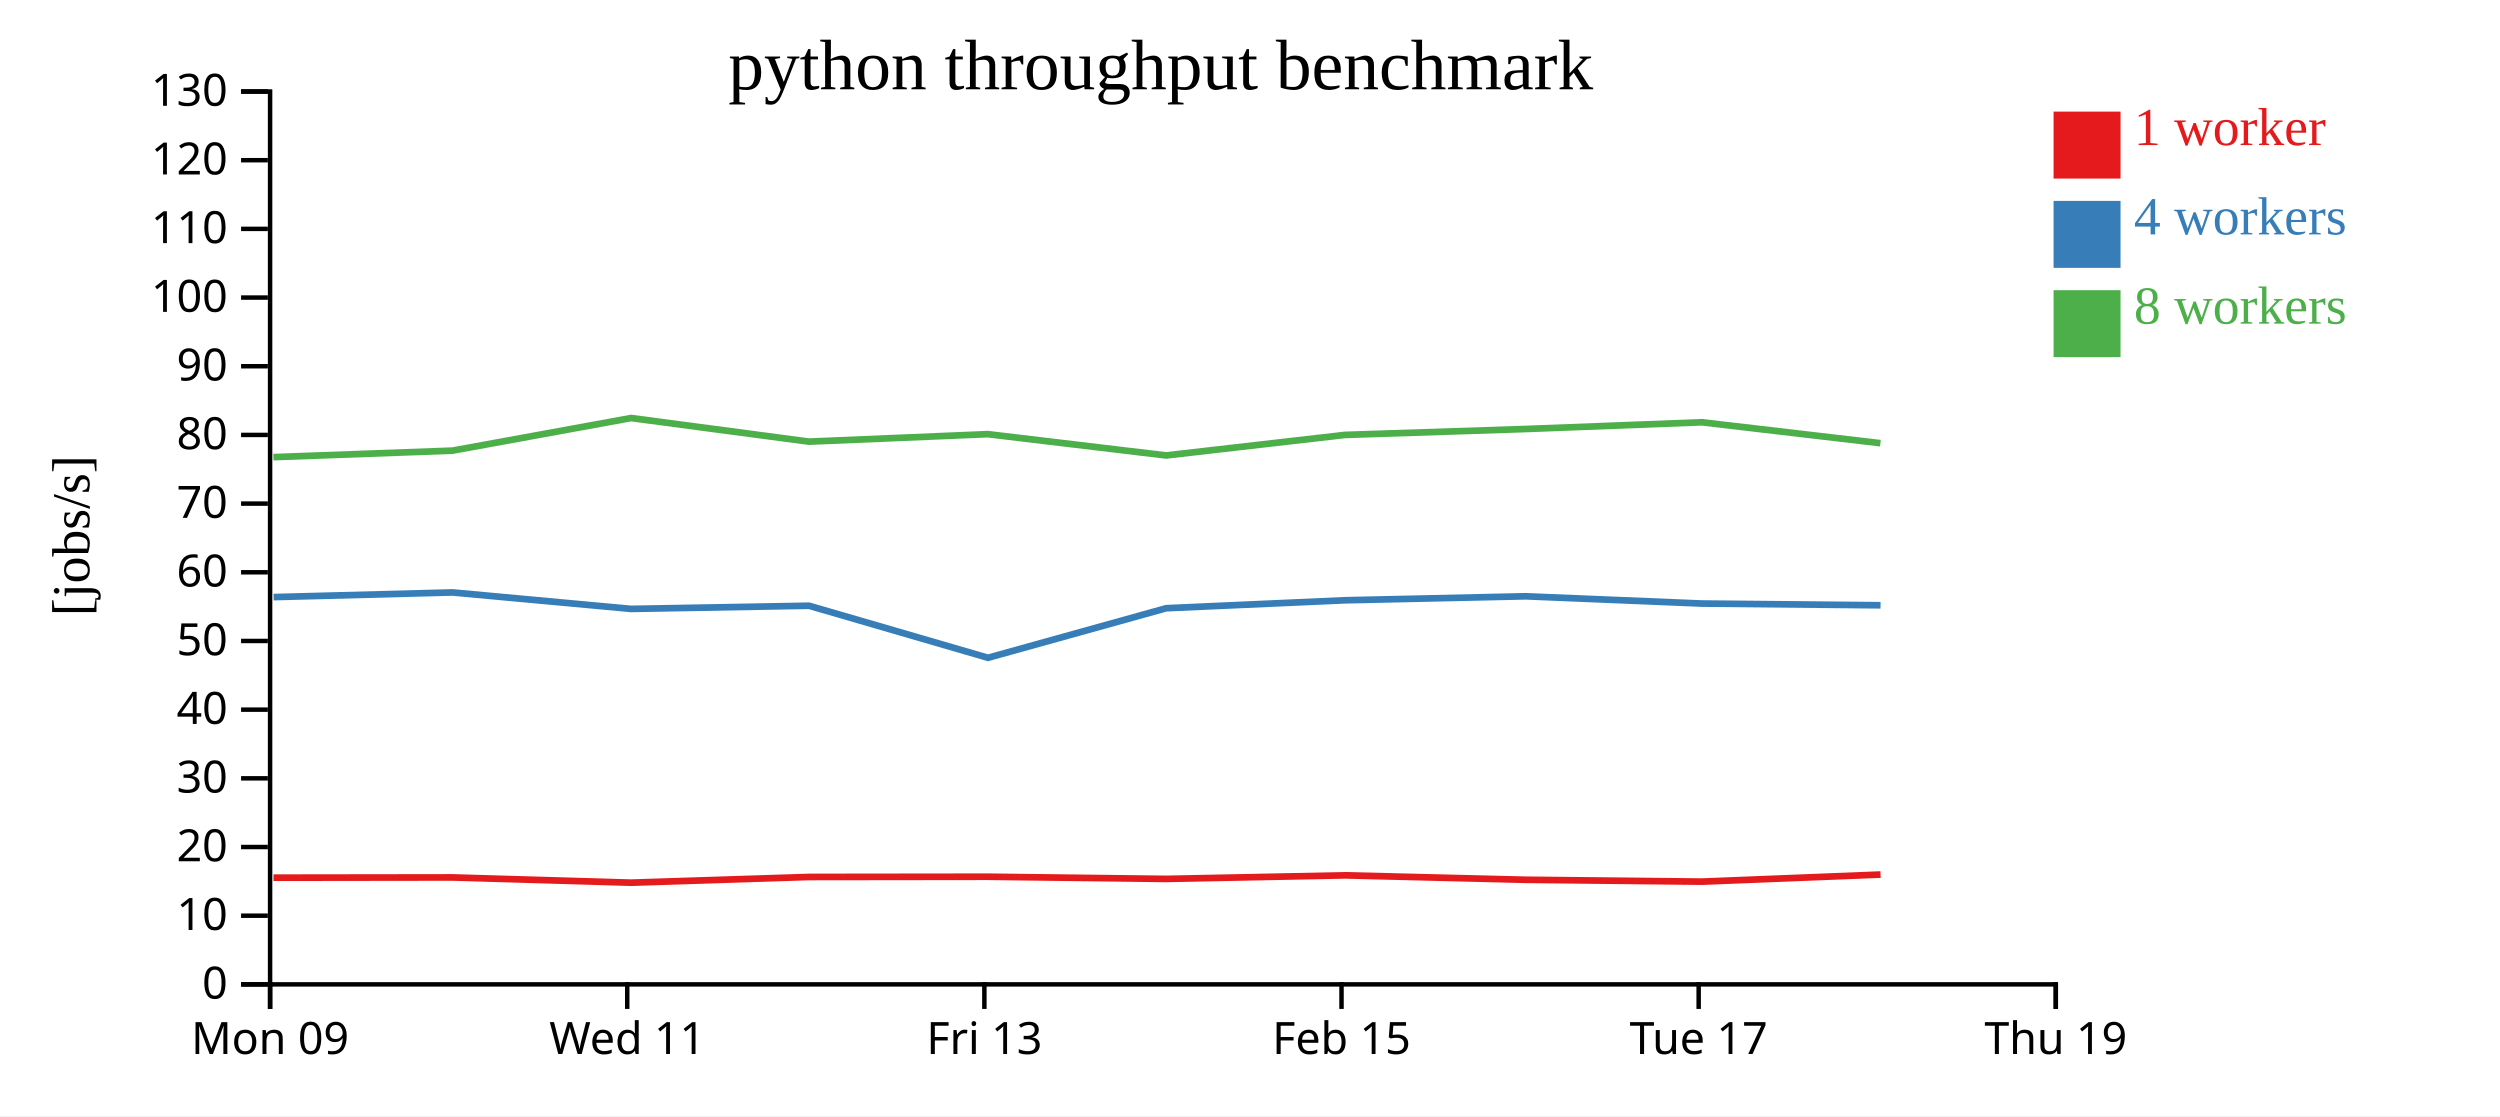
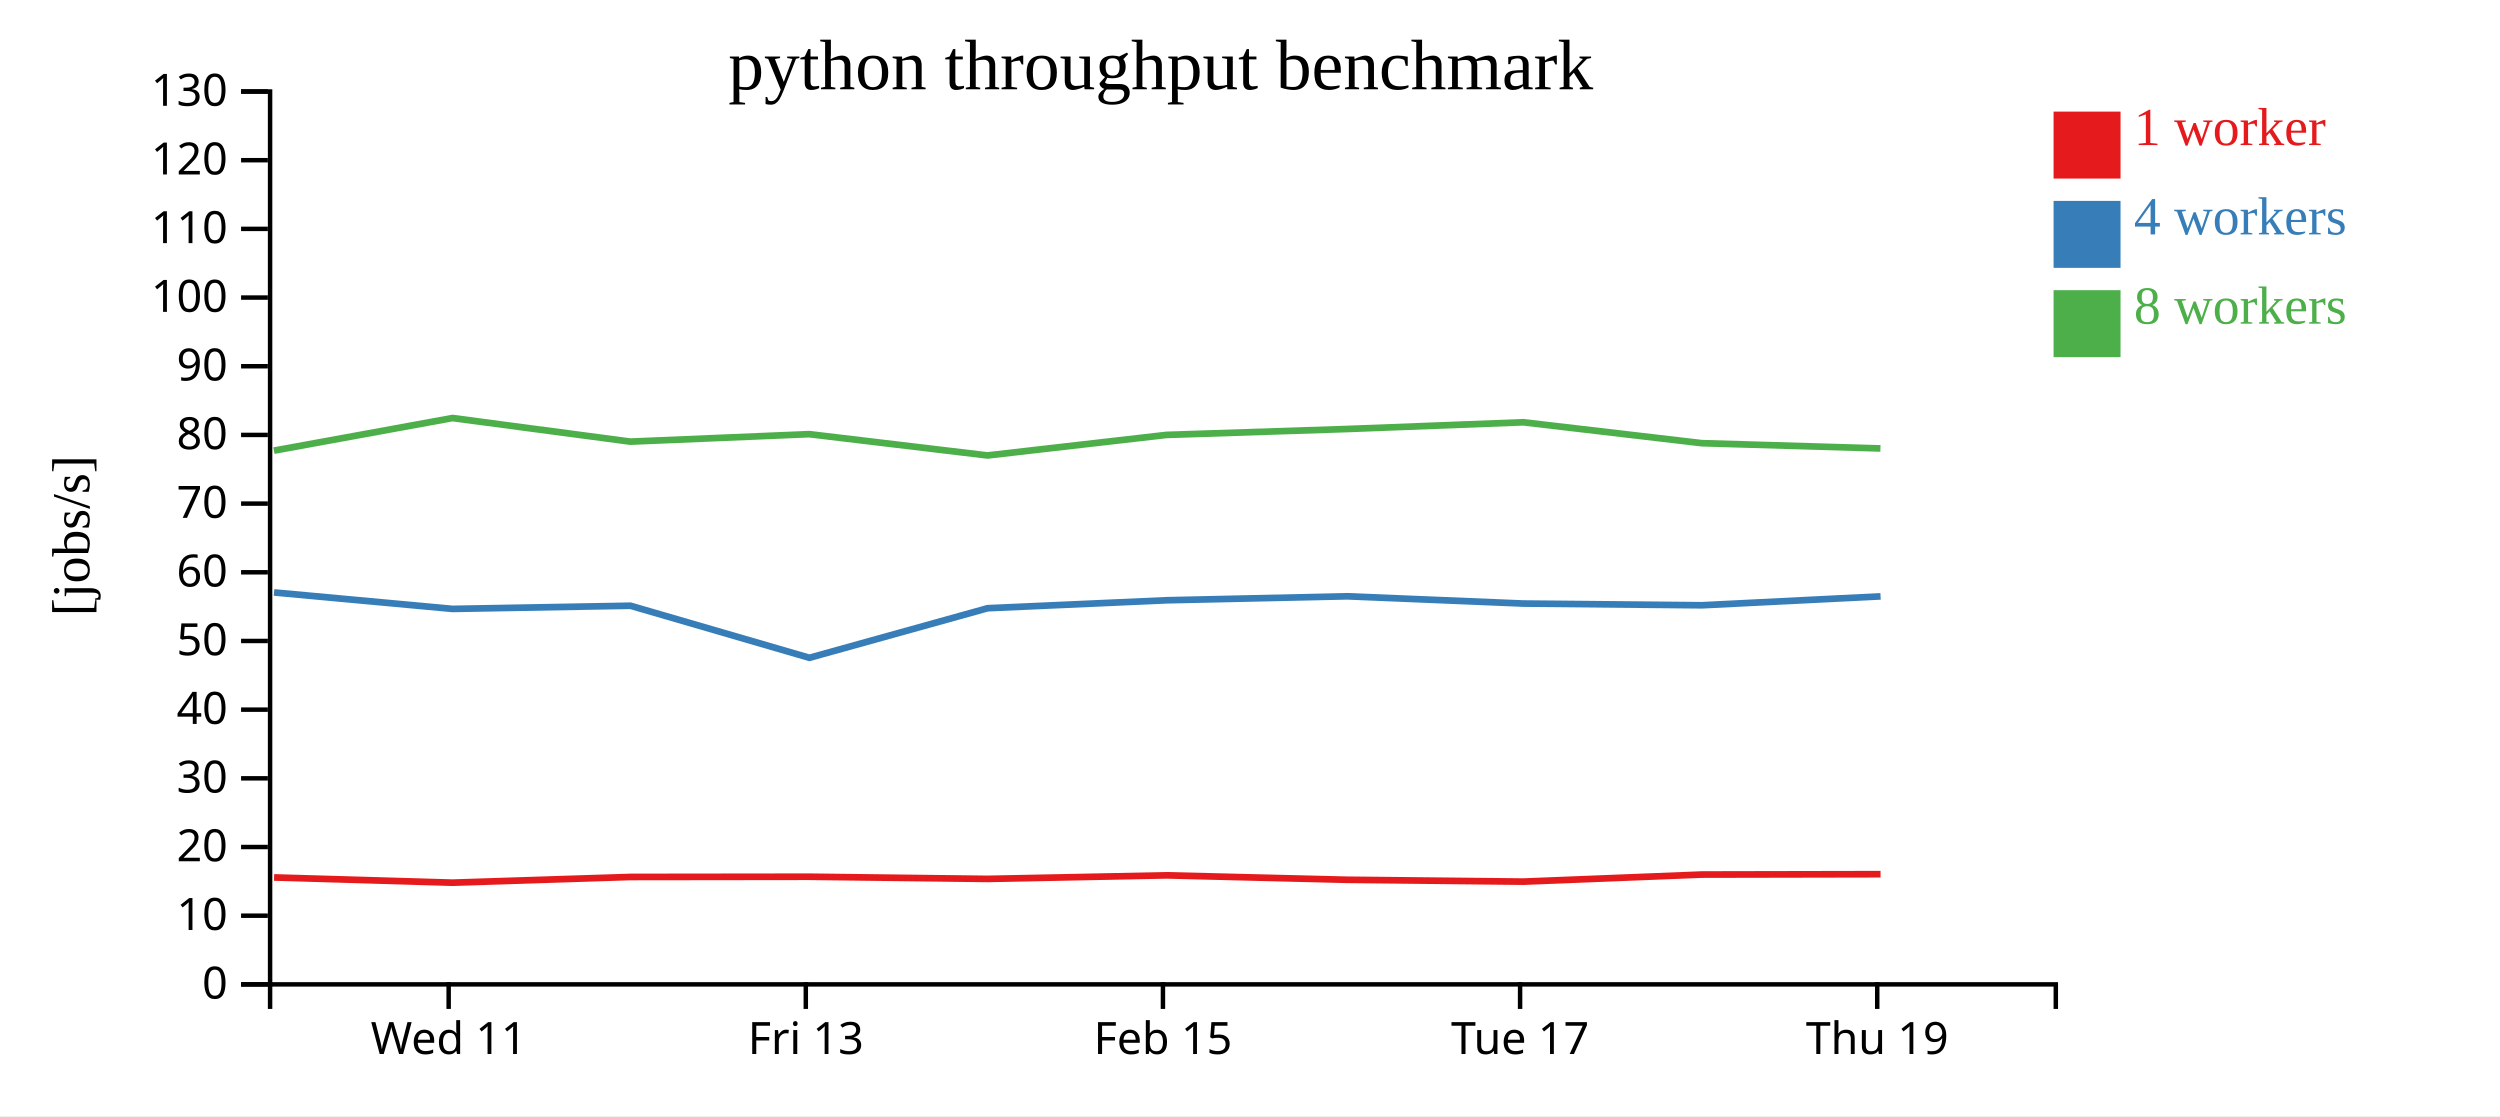
<svg xmlns="http://www.w3.org/2000/svg" width="560" height="250">
  <rect width="100%" height="100%" fill="white" />
  <g transform="translate(60,20)">
    <g transform="translate(0,200)" fill="none" font-size="10" font-family="sans-serif" text-anchor="middle">
      <path class="domain" stroke="currentColor" d="M0.5,6V0.5H400.5V6" />
-       <g class="tick" opacity="1" transform="translate(0.5,0)">
-         <line stroke="currentColor" y2="6" />
-         <text fill="currentColor" y="9" dy="0.71em">Mon 09</text>
-       </g>
-       <g class="tick" opacity="1" transform="translate(80.5,0)">
+       <g class="tick" opacity="1" transform="translate(40.5,0)">
        <line stroke="currentColor" y2="6" />
        <text fill="currentColor" y="9" dy="0.71em">Wed 11</text>
      </g>
-       <g class="tick" opacity="1" transform="translate(160.5,0)">
+       <g class="tick" opacity="1" transform="translate(120.5,0)">
        <line stroke="currentColor" y2="6" />
        <text fill="currentColor" y="9" dy="0.71em">Fri 13</text>
      </g>
-       <g class="tick" opacity="1" transform="translate(240.5,0)">
+       <g class="tick" opacity="1" transform="translate(200.5,0)">
        <line stroke="currentColor" y2="6" />
        <text fill="currentColor" y="9" dy="0.71em">Feb 15</text>
      </g>
-       <g class="tick" opacity="1" transform="translate(320.5,0)">
+       <g class="tick" opacity="1" transform="translate(280.5,0)">
        <line stroke="currentColor" y2="6" />
        <text fill="currentColor" y="9" dy="0.71em">Tue 17</text>
      </g>
-       <g class="tick" opacity="1" transform="translate(400.5,0)">
+       <g class="tick" opacity="1" transform="translate(360.5,0)">
        <line stroke="currentColor" y2="6" />
        <text fill="currentColor" y="9" dy="0.71em">Thu 19</text>
      </g>
    </g>
    <g fill="none" font-size="10" font-family="sans-serif" text-anchor="end">
      <path class="domain" stroke="currentColor" d="M-6,200.5H0.5V0.5H-6" />
      <g class="tick" opacity="1" transform="translate(0,200.5)">
        <line stroke="currentColor" x2="-6" />
        <text fill="currentColor" x="-9" dy="0.32em">0</text>
      </g>
      <g class="tick" opacity="1" transform="translate(0,185.1154)">
        <line stroke="currentColor" x2="-6" />
        <text fill="currentColor" x="-9" dy="0.32em">10</text>
      </g>
      <g class="tick" opacity="1" transform="translate(0,169.7308)">
        <line stroke="currentColor" x2="-6" />
        <text fill="currentColor" x="-9" dy="0.32em">20</text>
      </g>
      <g class="tick" opacity="1" transform="translate(0,154.3462)">
        <line stroke="currentColor" x2="-6" />
        <text fill="currentColor" x="-9" dy="0.32em">30</text>
      </g>
      <g class="tick" opacity="1" transform="translate(0,138.9615)">
        <line stroke="currentColor" x2="-6" />
        <text fill="currentColor" x="-9" dy="0.32em">40</text>
      </g>
      <g class="tick" opacity="1" transform="translate(0,123.5769)">
        <line stroke="currentColor" x2="-6" />
        <text fill="currentColor" x="-9" dy="0.32em">50</text>
      </g>
      <g class="tick" opacity="1" transform="translate(0,108.1923)">
        <line stroke="currentColor" x2="-6" />
        <text fill="currentColor" x="-9" dy="0.32em">60</text>
      </g>
      <g class="tick" opacity="1" transform="translate(0,92.80769)">
        <line stroke="currentColor" x2="-6" />
        <text fill="currentColor" x="-9" dy="0.32em">70</text>
      </g>
      <g class="tick" opacity="1" transform="translate(0,77.42308)">
        <line stroke="currentColor" x2="-6" />
        <text fill="currentColor" x="-9" dy="0.32em">80</text>
      </g>
      <g class="tick" opacity="1" transform="translate(0,62.03846)">
        <line stroke="currentColor" x2="-6" />
        <text fill="currentColor" x="-9" dy="0.32em">90</text>
      </g>
      <g class="tick" opacity="1" transform="translate(0,46.65385)">
        <line stroke="currentColor" x2="-6" />
        <text fill="currentColor" x="-9" dy="0.32em">100</text>
      </g>
      <g class="tick" opacity="1" transform="translate(0,31.26923)">
        <line stroke="currentColor" x2="-6" />
        <text fill="currentColor" x="-9" dy="0.32em">110</text>
      </g>
      <g class="tick" opacity="1" transform="translate(0,15.88462)">
        <line stroke="currentColor" x2="-6" />
        <text fill="currentColor" x="-9" dy="0.32em">120</text>
      </g>
      <g class="tick" opacity="1" transform="translate(0,0.5)">
        <line stroke="currentColor" x2="-6" />
        <text fill="currentColor" x="-9" dy="0.32em">130</text>
      </g>
    </g>
    <text text-anchor="middle" style="font-size: 12px" transform="rotate(-90)" y="-40" x="-100">[jobs/s]</text>
    <text text-anchor="middle" style="font-size: 16px" y="0" x="200">python throughput benchmark</text>
-     <path class="line" fill="none" stroke="#e41a1c" stroke-width="1.5" d="M1.269,176.602L41.395,176.546L81.391,177.72L121.23,176.439L161.297,176.389L201.222,176.874L241.314,176.075L281.773,177.071L321.243,177.485L361.245,175.9" />
-     <path class="line" fill="none" stroke="#377eb8" stroke-width="1.5" d="M1.287,113.75L41.382,112.706L81.38,116.394L121.223,115.685L161.303,127.347L201.221,116.242L241.295,114.46L281.774,113.57L321.231,115.196L361.243,115.58" />
-     <path class="line" fill="none" stroke="#4daf4a" stroke-width="1.5" d="M1.243,82.399L41.363,80.942L81.35,73.641L121.2,78.925L161.266,77.25L201.2,82.02L241.279,77.42L281.748,76.097L321.208,74.589L361.218,79.273" />
+     <path class="line" fill="none" stroke="#e41a1c" stroke-width="1.5" d="M1.395,176.546L41.391,177.72L81.23,176.439L121.297,176.389L161.222,176.874L201.314,176.075L241.773,177.071L281.243,177.485L321.245,175.9L361.245,175.82" />
+     <path class="line" fill="none" stroke="#377eb8" stroke-width="1.5" d="M1.382,112.706L41.38,116.394L81.223,115.685L121.303,127.347L161.221,116.242L201.295,114.46L241.774,113.57L281.231,115.196L321.243,115.58L361.248,113.586" />
+     <path class="line" fill="none" stroke="#4daf4a" stroke-width="1.5" d="M1.363,80.942L41.35,73.641L81.2,78.925L121.266,77.25L161.2,82.02L201.279,77.42L241.748,76.097L281.208,74.589L321.218,79.273L361.219,80.449" />
    <rect class="dot" x="400" y="5" width="15" height="15" style="fill: #e41a1c;" />
    <rect class="dot" x="400" y="25" width="15" height="15" style="fill: #377eb8;" />
    <rect class="dot" x="400" y="45" width="15" height="15" style="fill: #4daf4a;" />
    <text class="label" x="418" y="12.5" style="fill: #e41a1c; alignment-baseline: middle;" text-anchor="left">1 worker</text>
    <text class="label" x="418" y="32.5" style="fill: #377eb8; alignment-baseline: middle;" text-anchor="left">4 workers</text>
    <text class="label" x="418" y="52.5" style="fill: #4daf4a; alignment-baseline: middle;" text-anchor="left">8 workers</text>
  </g>
</svg>
